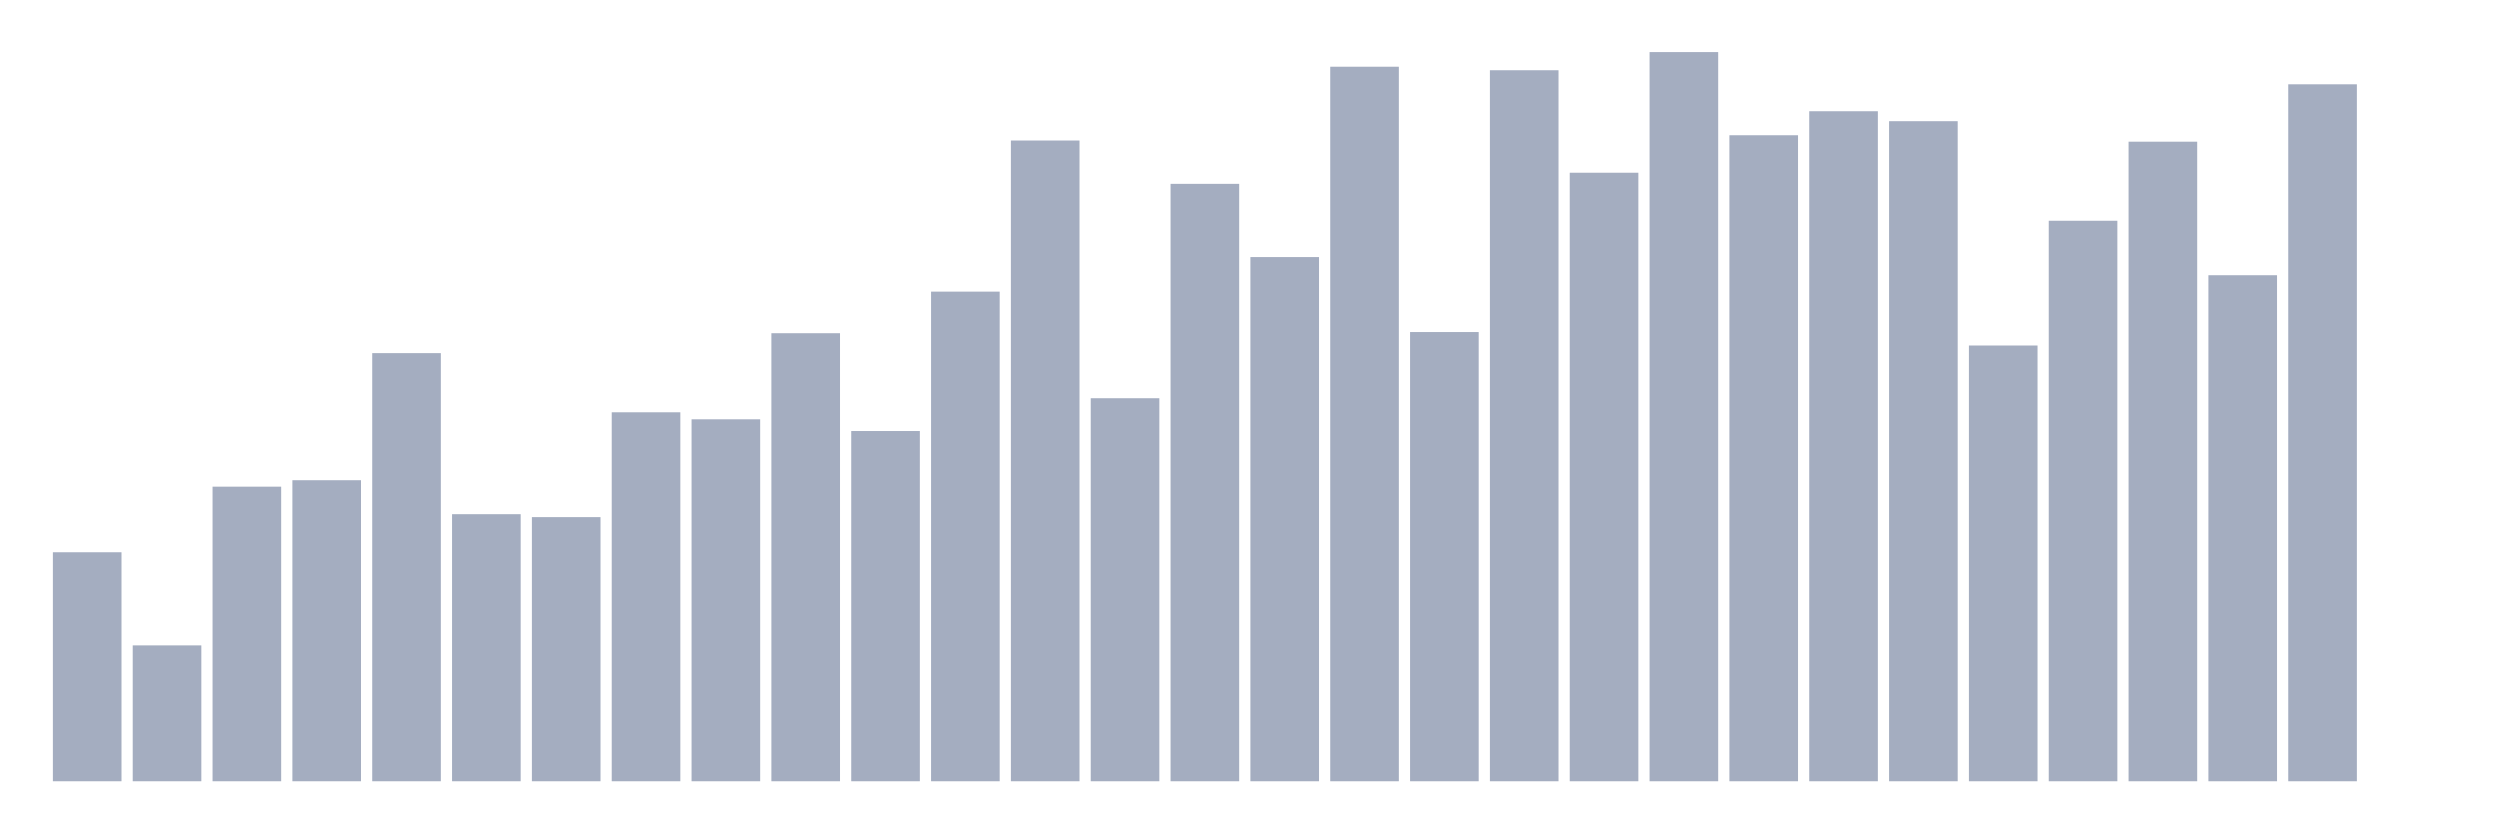
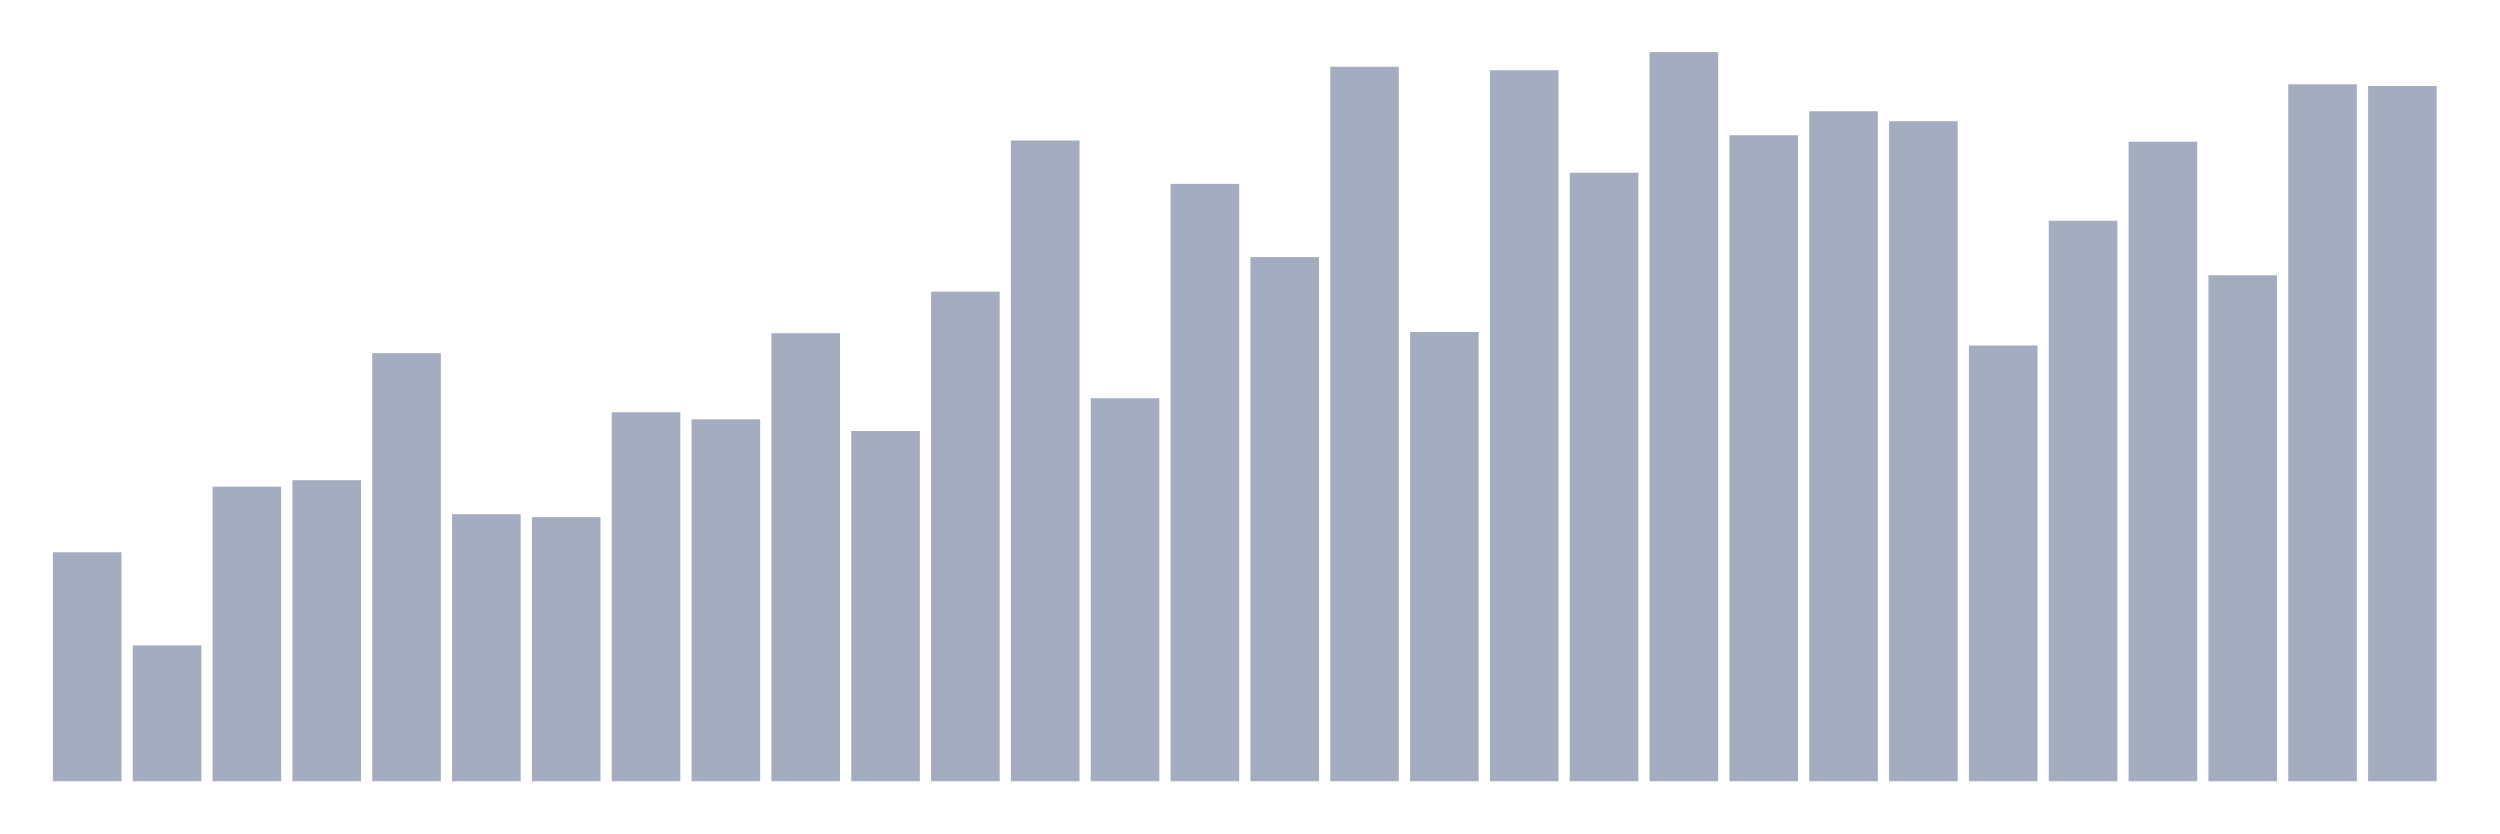
<svg xmlns="http://www.w3.org/2000/svg" viewBox="0 0 480 160">
  <g transform="translate(10,10)">
    <rect class="bar" x="0.153" width="13.175" y="96.032" height="43.968" fill="rgb(164,173,192)" />
    <rect class="bar" x="15.482" width="13.175" y="113.912" height="26.088" fill="rgb(164,173,192)" />
    <rect class="bar" x="30.81" width="13.175" y="83.438" height="56.562" fill="rgb(164,173,192)" />
    <rect class="bar" x="46.138" width="13.175" y="82.201" height="57.799" fill="rgb(164,173,192)" />
    <rect class="bar" x="61.466" width="13.175" y="57.799" height="82.201" fill="rgb(164,173,192)" />
    <rect class="bar" x="76.794" width="13.175" y="88.723" height="51.277" fill="rgb(164,173,192)" />
    <rect class="bar" x="92.123" width="13.175" y="89.285" height="50.715" fill="rgb(164,173,192)" />
    <rect class="bar" x="107.451" width="13.175" y="69.157" height="70.843" fill="rgb(164,173,192)" />
    <rect class="bar" x="122.779" width="13.175" y="70.506" height="69.494" fill="rgb(164,173,192)" />
    <rect class="bar" x="138.107" width="13.175" y="53.976" height="86.024" fill="rgb(164,173,192)" />
    <rect class="bar" x="153.436" width="13.175" y="72.755" height="67.245" fill="rgb(164,173,192)" />
    <rect class="bar" x="168.764" width="13.175" y="45.992" height="94.008" fill="rgb(164,173,192)" />
    <rect class="bar" x="184.092" width="13.175" y="16.98" height="123.02" fill="rgb(164,173,192)" />
    <rect class="bar" x="199.42" width="13.175" y="66.458" height="73.542" fill="rgb(164,173,192)" />
    <rect class="bar" x="214.748" width="13.175" y="25.301" height="114.699" fill="rgb(164,173,192)" />
    <rect class="bar" x="230.077" width="13.175" y="39.357" height="100.643" fill="rgb(164,173,192)" />
    <rect class="bar" x="245.405" width="13.175" y="2.811" height="137.189" fill="rgb(164,173,192)" />
    <rect class="bar" x="260.733" width="13.175" y="53.751" height="86.249" fill="rgb(164,173,192)" />
    <rect class="bar" x="276.061" width="13.175" y="3.486" height="136.514" fill="rgb(164,173,192)" />
    <rect class="bar" x="291.39" width="13.175" y="23.165" height="116.835" fill="rgb(164,173,192)" />
    <rect class="bar" x="306.718" width="13.175" y="0" height="140" fill="rgb(164,173,192)" />
    <rect class="bar" x="322.046" width="13.175" y="15.968" height="124.032" fill="rgb(164,173,192)" />
    <rect class="bar" x="337.374" width="13.175" y="11.357" height="128.643" fill="rgb(164,173,192)" />
    <rect class="bar" x="352.702" width="13.175" y="13.269" height="126.731" fill="rgb(164,173,192)" />
    <rect class="bar" x="368.031" width="13.175" y="56.337" height="83.663" fill="rgb(164,173,192)" />
    <rect class="bar" x="383.359" width="13.175" y="32.386" height="107.614" fill="rgb(164,173,192)" />
    <rect class="bar" x="398.687" width="13.175" y="17.205" height="122.795" fill="rgb(164,173,192)" />
    <rect class="bar" x="414.015" width="13.175" y="42.843" height="97.157" fill="rgb(164,173,192)" />
    <rect class="bar" x="429.344" width="13.175" y="6.185" height="133.815" fill="rgb(164,173,192)" />
-     <rect class="bar" x="444.672" width="13.175" y="140" height="0" fill="rgb(164,173,192)" />
+     <rect class="bar" x="444.672" width="13.175" y="6.522" height="133.478" fill="rgb(164,173,192)" />
  </g>
</svg>
